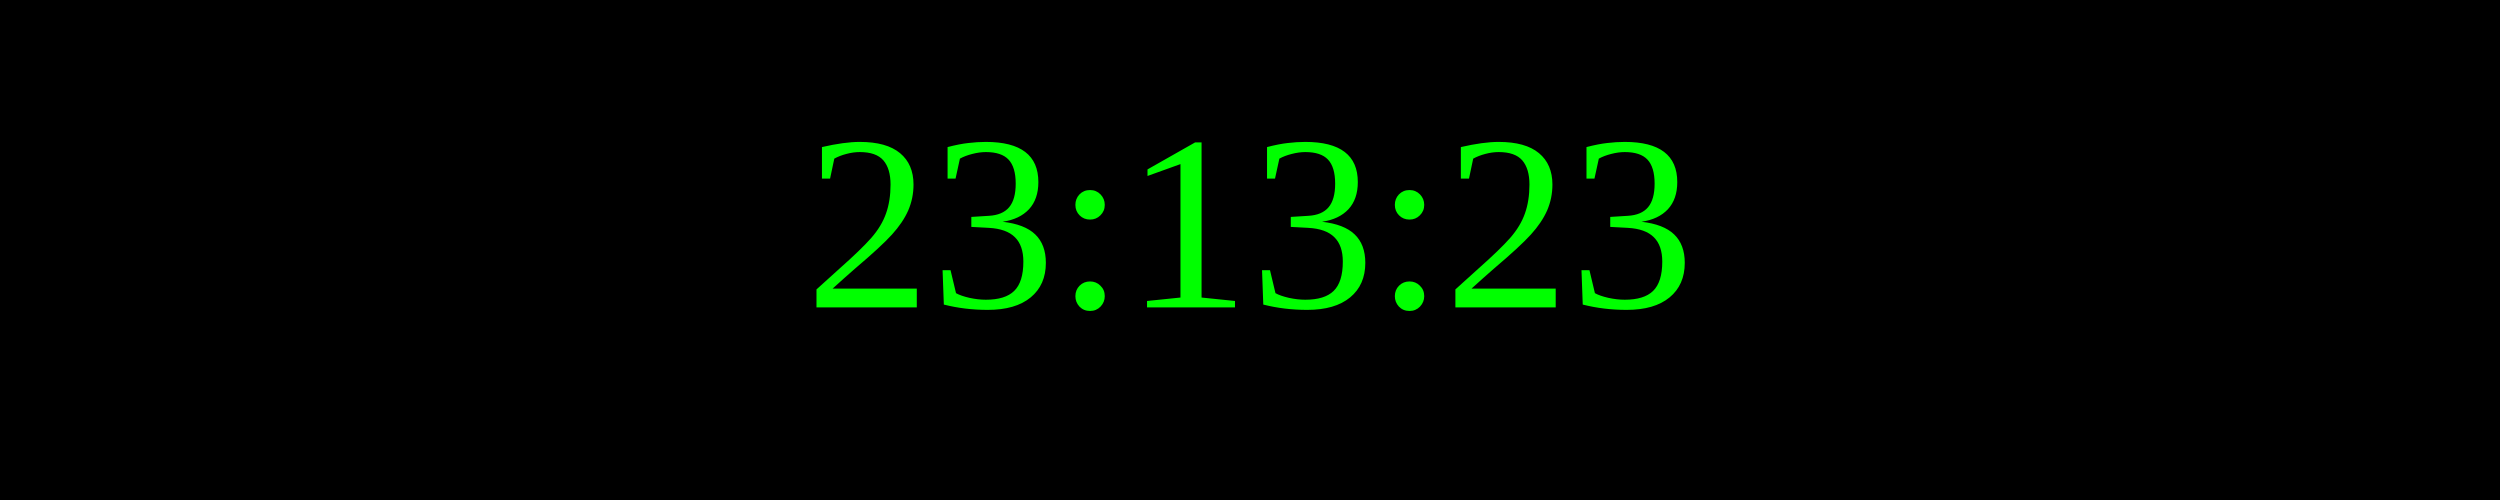
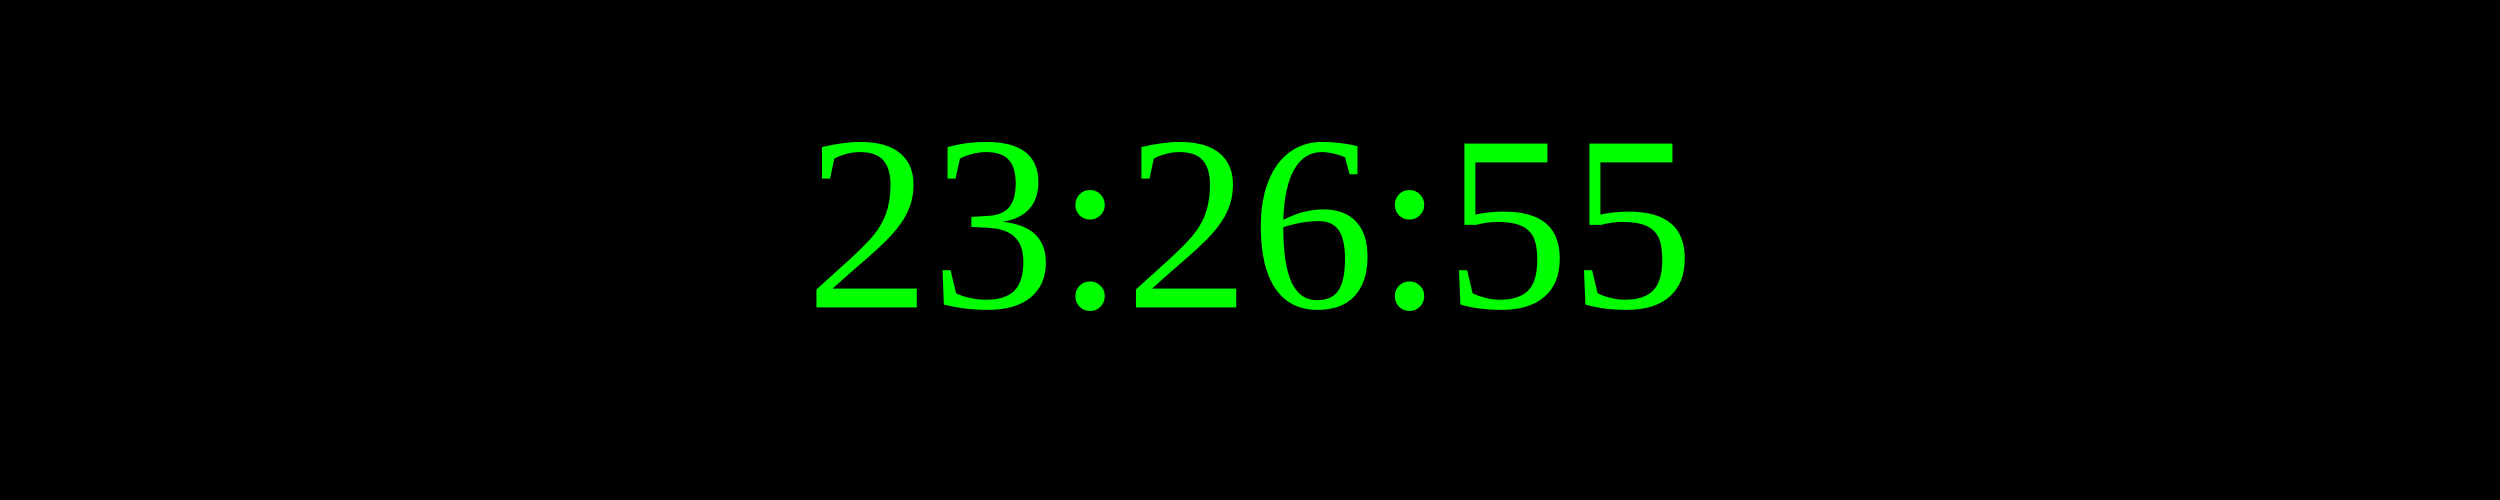
<svg xmlns="http://www.w3.org/2000/svg" width="250" height="50">
  <rect width="100%" height="100%" fill="black" />
  <text x="50%" y="50%" font-size="25" fill="lime" text-anchor="middle" dominant-baseline="middle">
- 23:13:23
+ 23:26:55
</text>
</svg>
